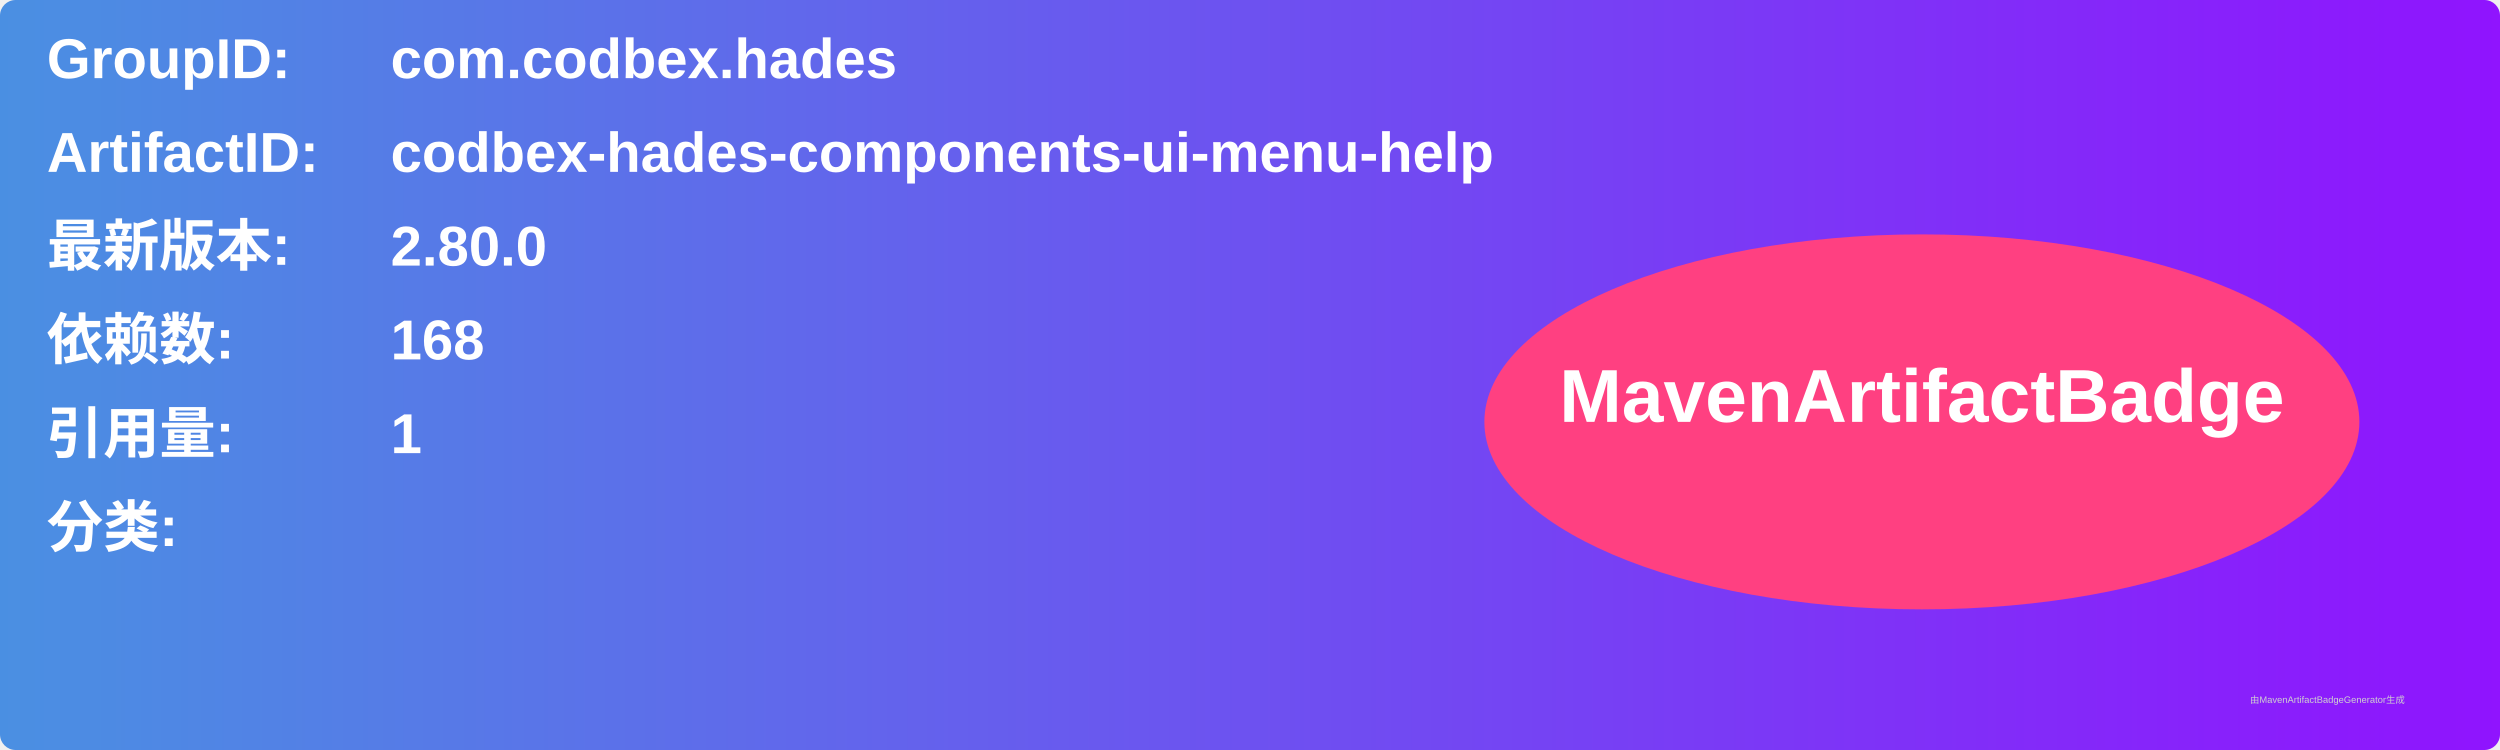
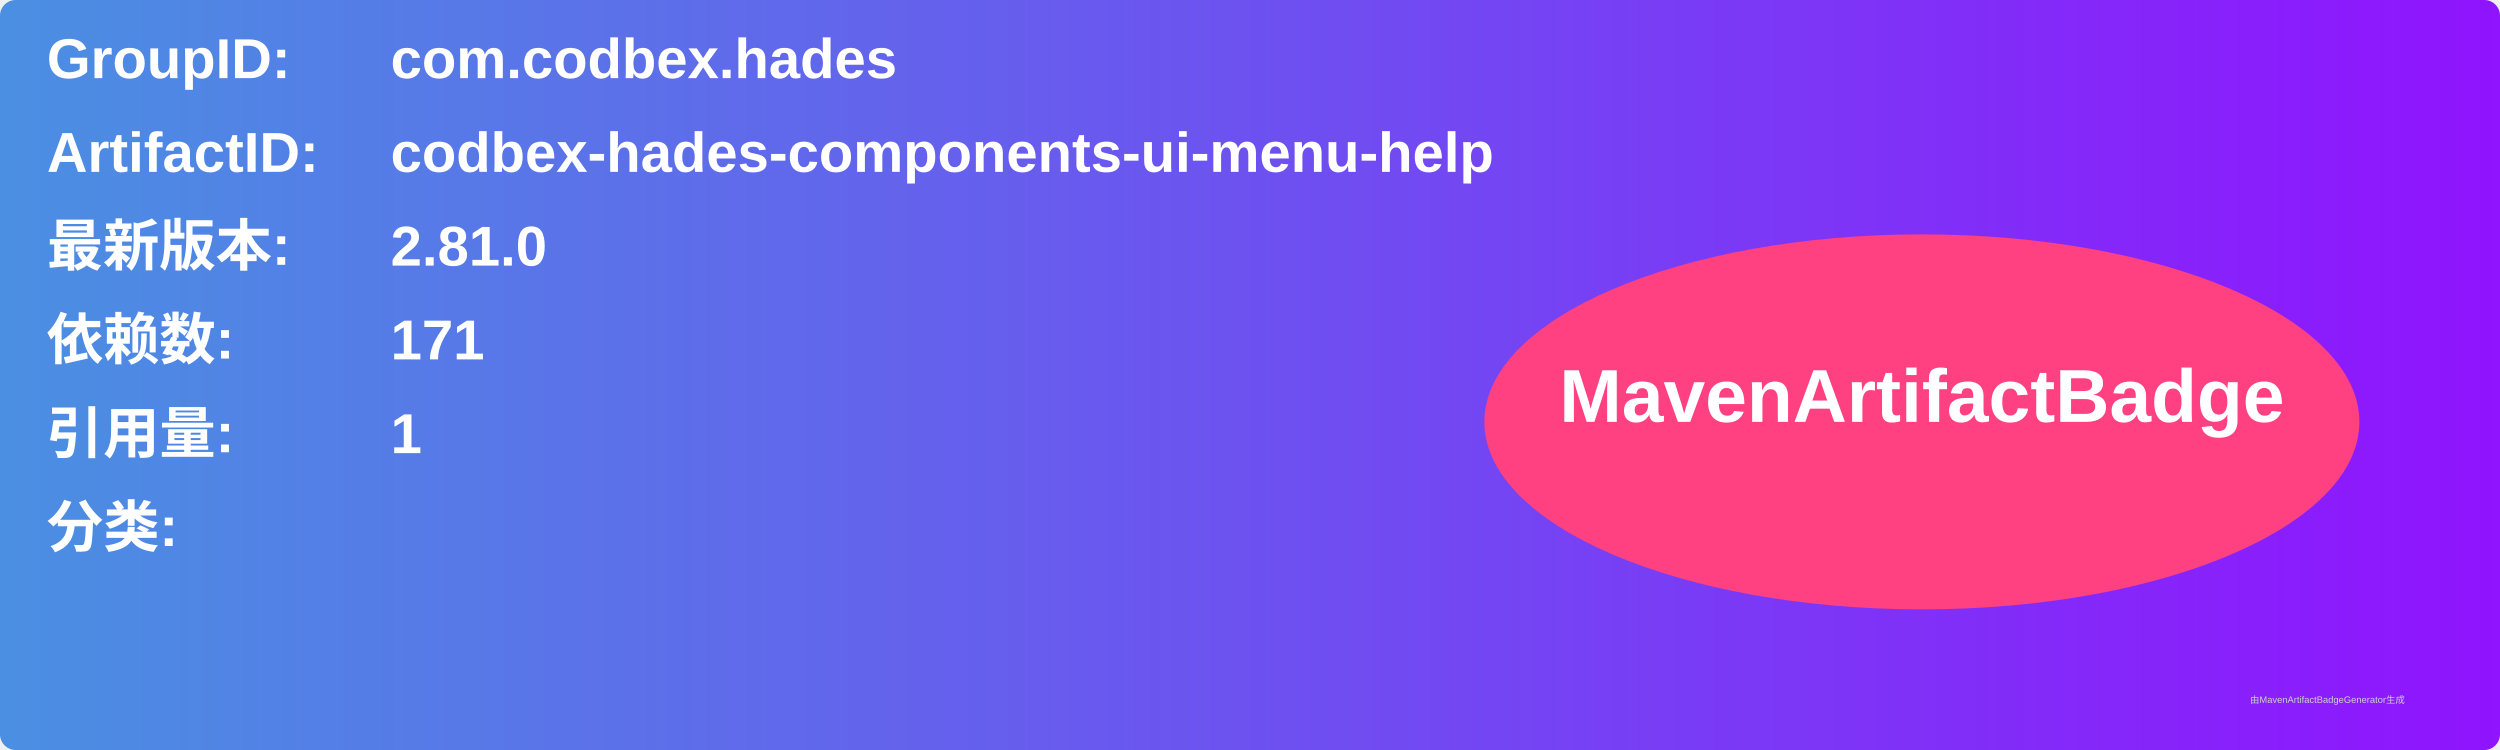
<svg xmlns="http://www.w3.org/2000/svg" width="800" height="240" viewBox="0 0 800 240">
  <linearGradient id="grad" x1="0%" y1="0%" x2="100%" y2="0%">
    <stop offset="0%" stop-color="#4a90e2" />
    <stop offset="100%" stop-color="#9013fe" />
  </linearGradient>
  <rect width="100%" height="100%" rx="5" ry="5" fill="url(#grad)" />
  <g transform="translate(15, 15)">
    <text x="0" y="10" font-family="Arial" font-size="18" fill="white" font-weight="bold" width="260">GroupID:</text>
    <text x="110" y="10" font-family="Arial" font-size="18" fill="white" font-weight="bold" width="460">com.codbex.hades</text>
    <text x="0" y="40" font-family="Arial" font-size="18" fill="white" font-weight="bold" width="260">ArtifactID:</text>
    <text x="110" y="40" font-family="Arial" font-size="18" fill="white" font-weight="bold" width="460">codbex-hades-components-ui-menu-help</text>
    <text x="0" y="70" font-family="Arial" font-size="18" fill="white" font-weight="bold">最新版本:</text>
    <text x="110" y="70" font-family="Arial" font-size="18" fill="white" font-weight="bold">
-       <tspan font-weight="bold">2.80.0</tspan>
+       <tspan font-weight="bold">2.81.0</tspan>
    </text>
    <text x="0" y="100" font-family="Arial" font-size="18" fill="white" font-weight="bold">依赖数: </text>
    <text x="110" y="100" font-family="Arial" font-size="18" fill="white">
-       <tspan font-weight="bold">168</tspan>
+       <tspan font-weight="bold">171</tspan>
    </text>
    <text x="0" y="130" font-family="Arial" font-size="18" fill="white" font-weight="bold">引用量: </text>
    <text x="110" y="130" font-family="Arial" font-size="18" fill="white">
      <tspan font-weight="bold">1</tspan>
    </text>
    <text x="0" y="160" font-family="Arial" font-size="18" fill="white" font-weight="bold">分类:</text>
    <text x="10" y="190" font-family="Arial" font-size="10" fill="white">
      <tspan font-weight="bold" />
    </text>
    <ellipse cx="600" cy="120" rx="140" ry="60" fill="#ff4081" />
    <text x="600" y="120" text-anchor="middle" font-family="Arial" font-size="24" fill="white" font-weight="bold">MavenArtifactBadge</text>
  </g>
  <text x="720" y="225" font-family="Arial" font-size="3" fill="#d0d0d0">由MavenArtifactBadgeGenerator生成</text>
</svg>
